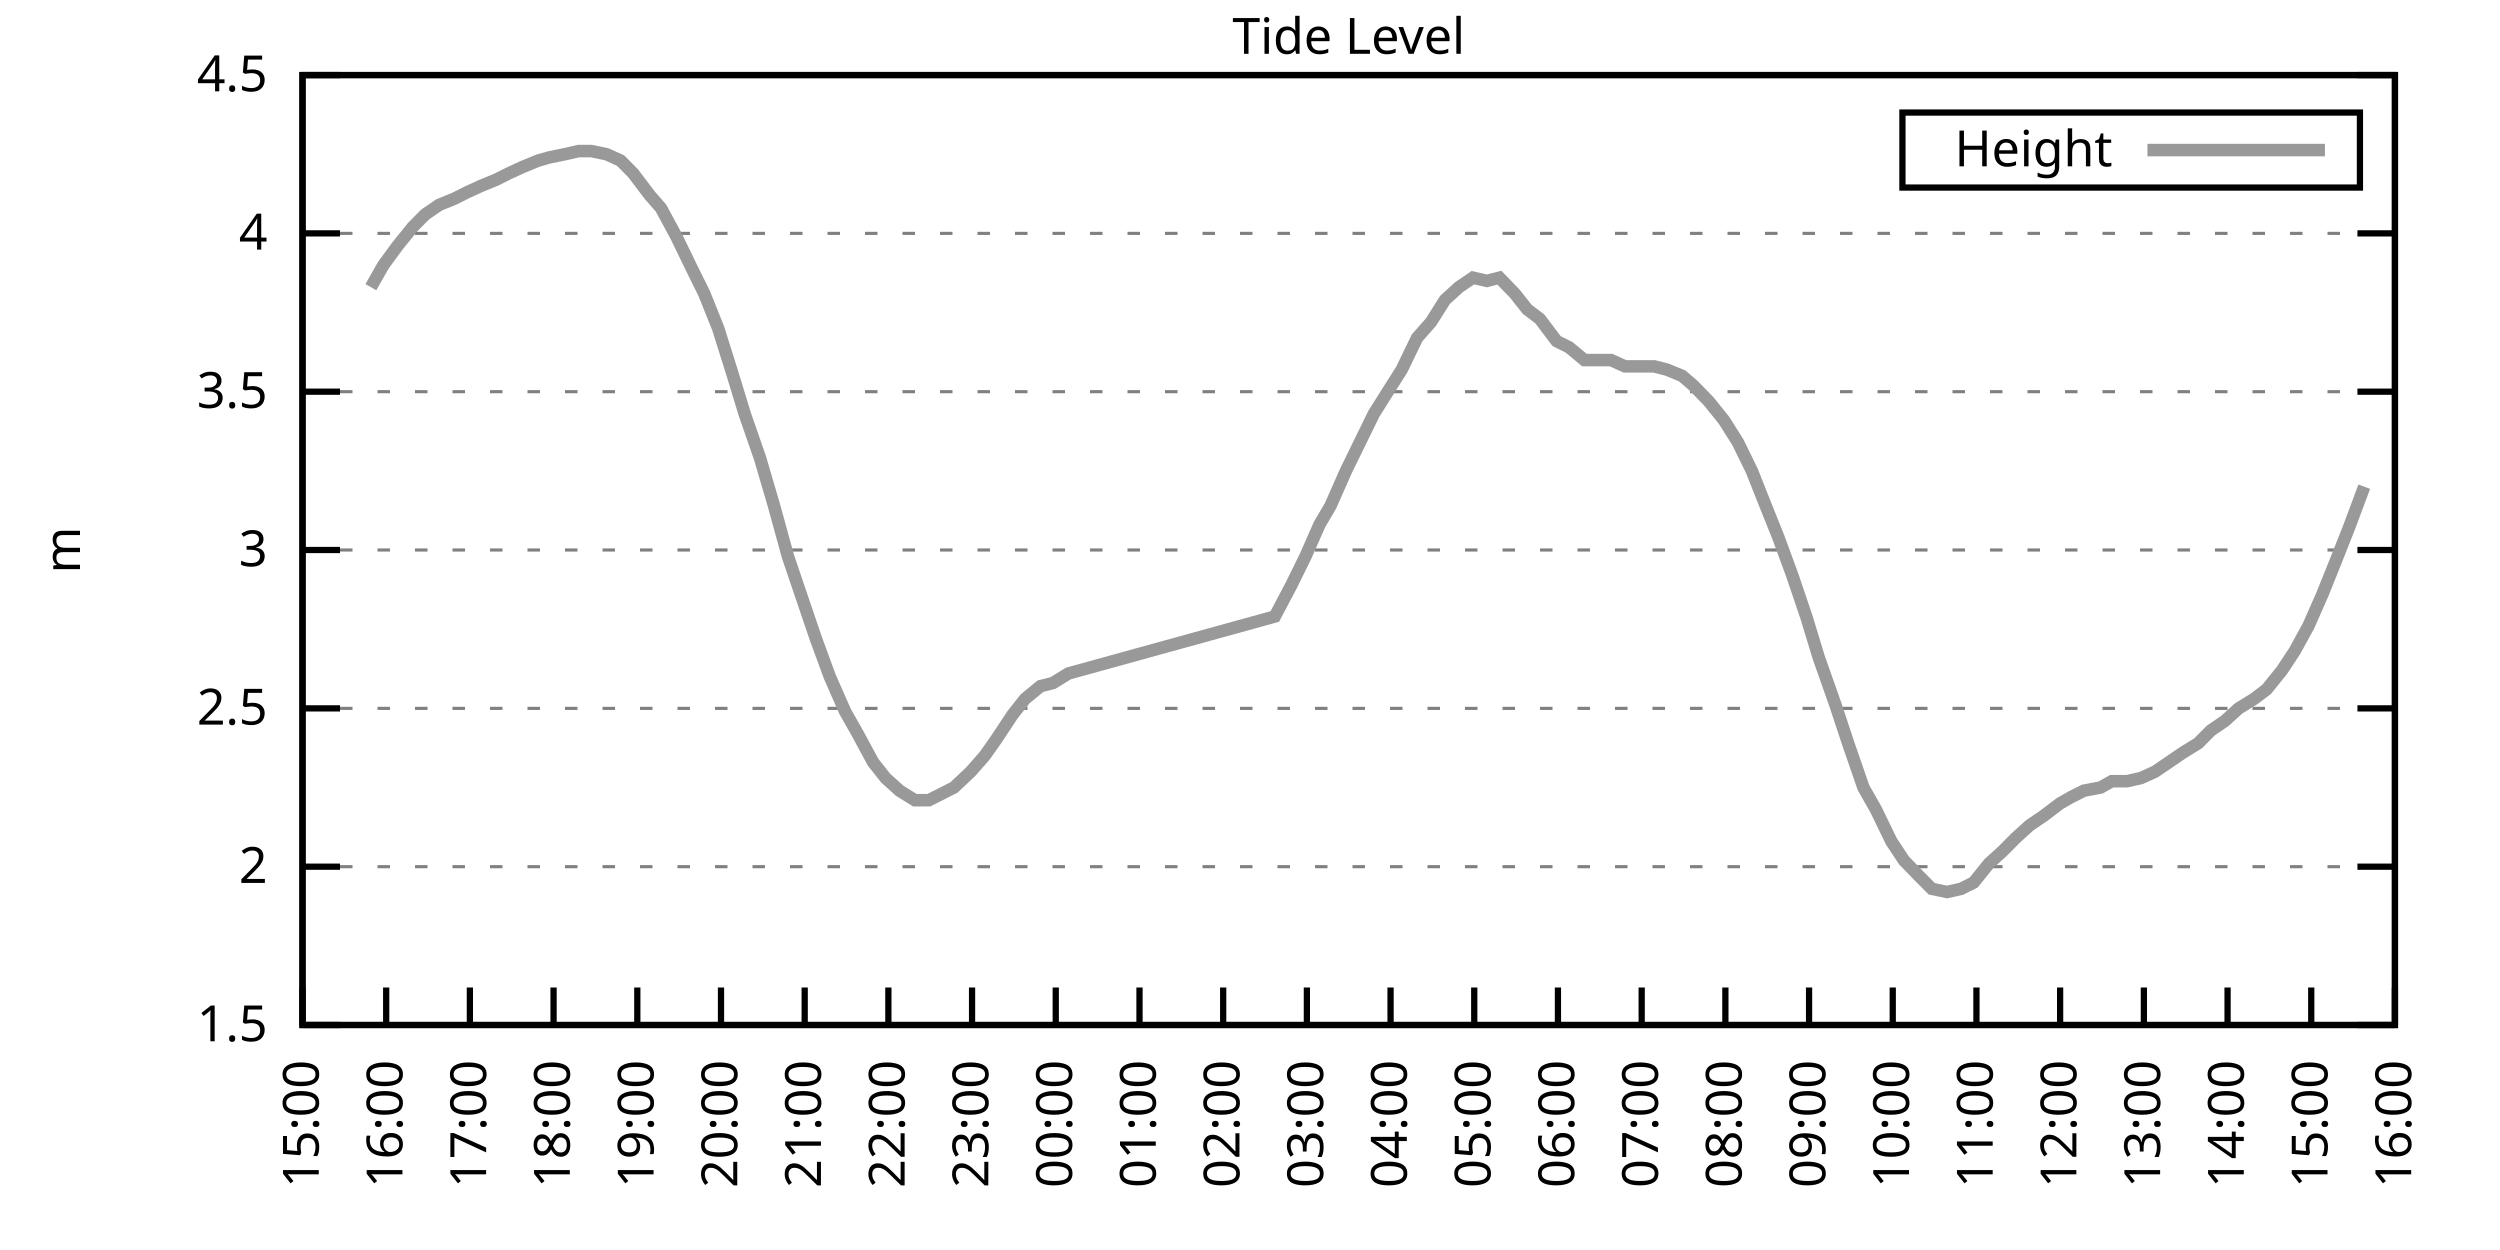
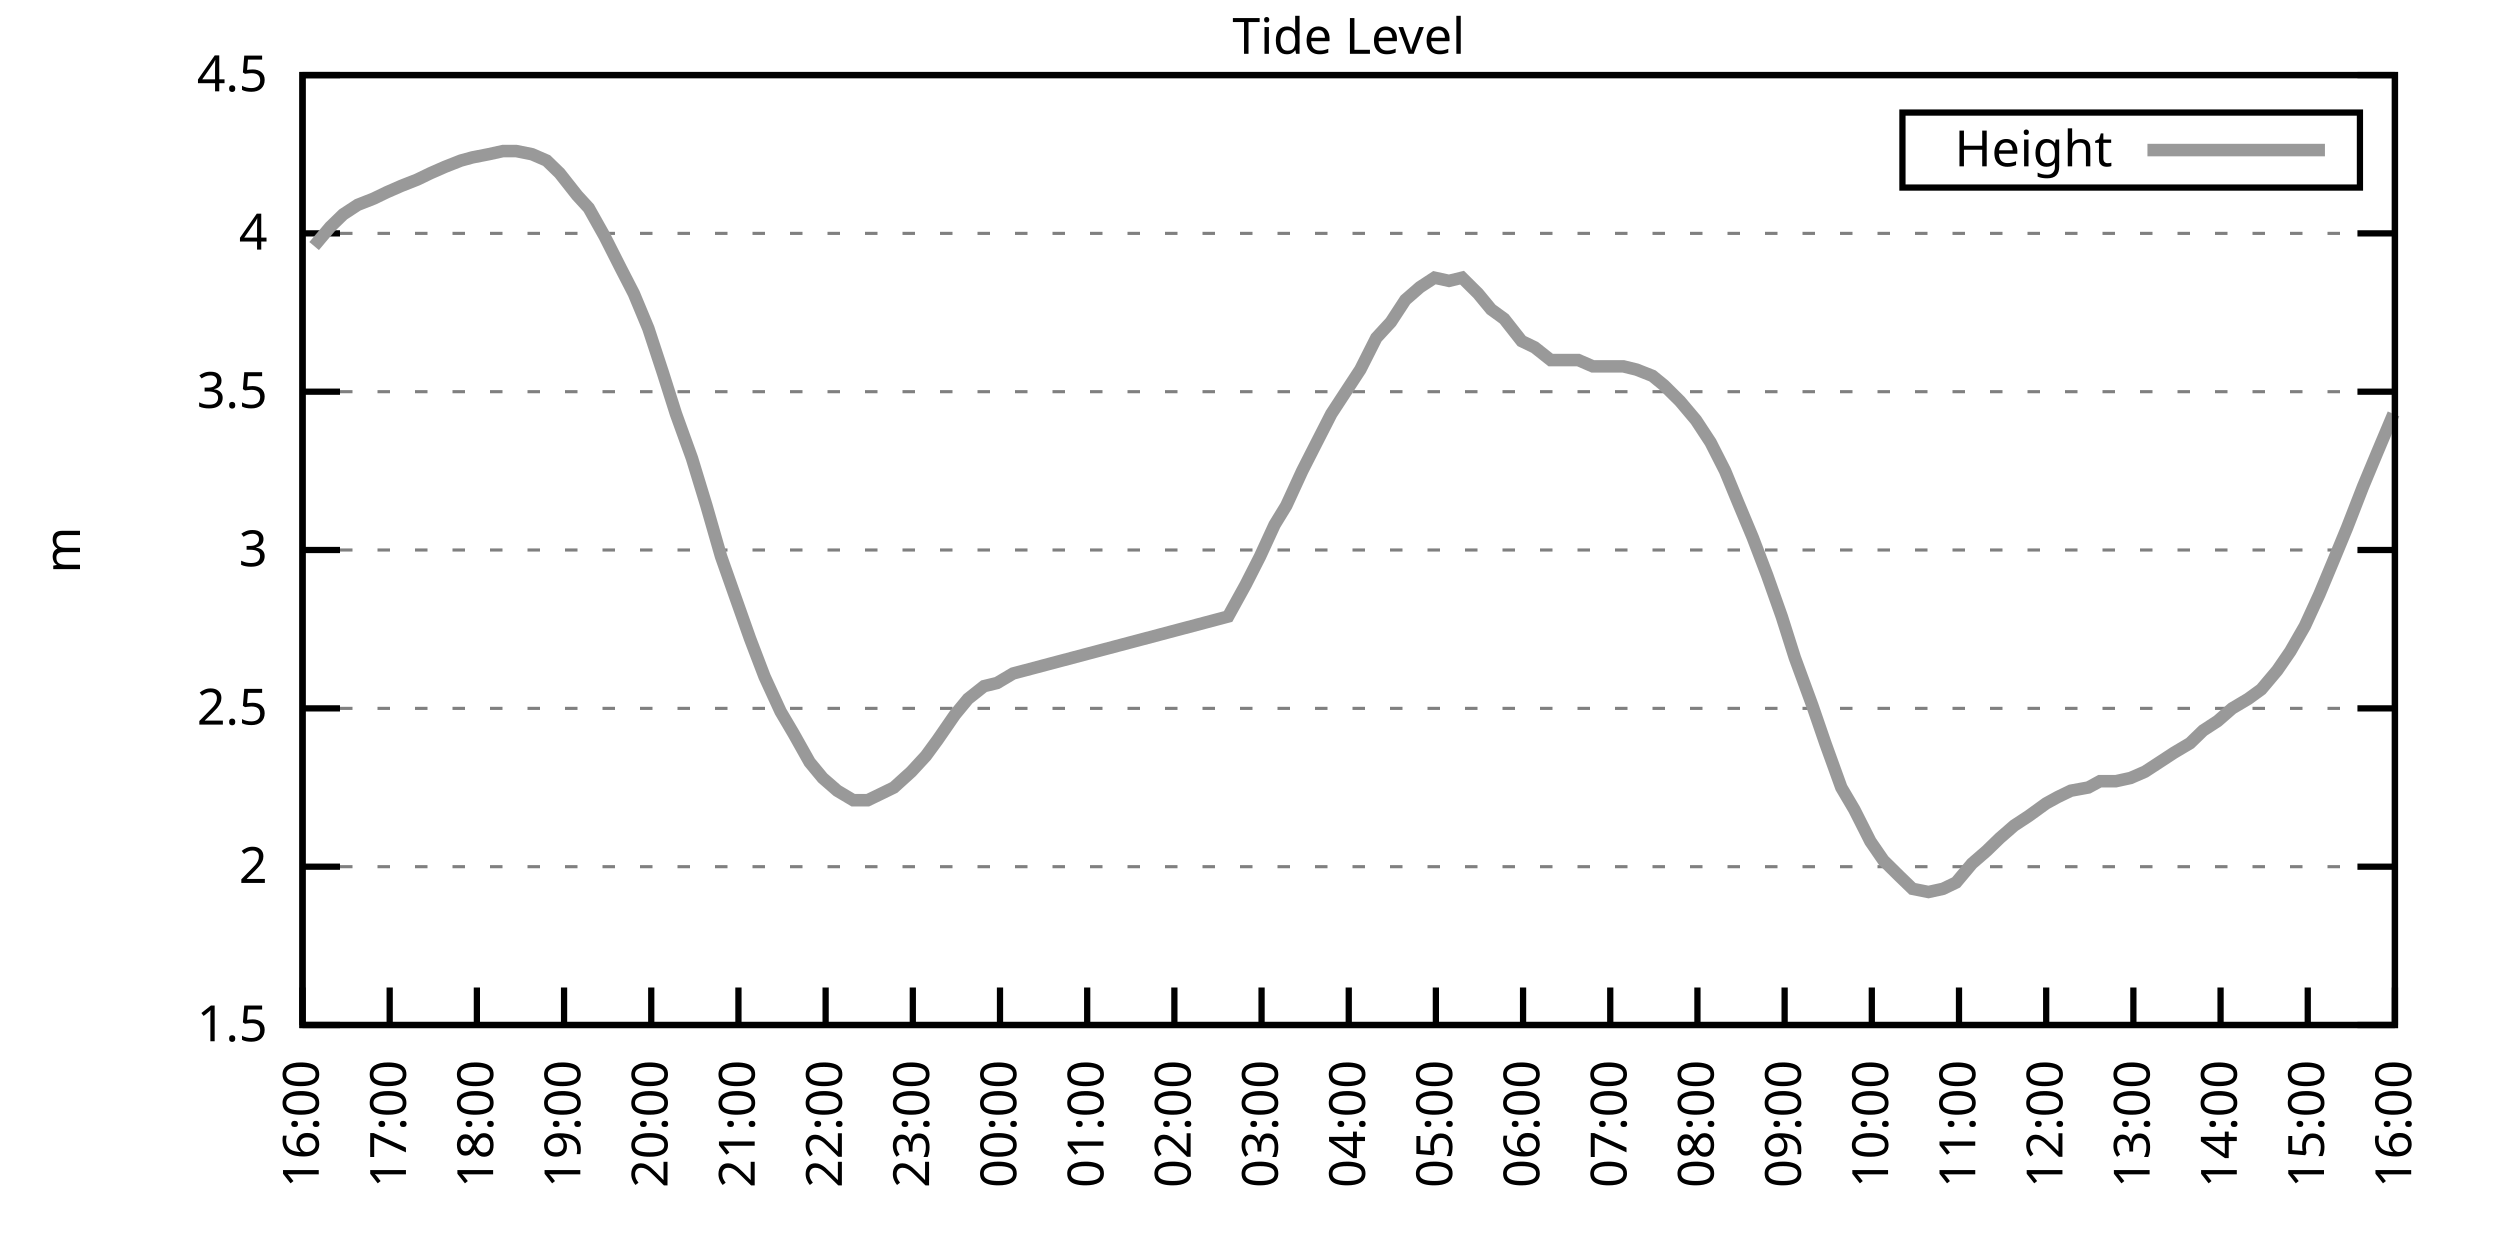
<svg xmlns="http://www.w3.org/2000/svg" xmlns:xlink="http://www.w3.org/1999/xlink" width="400" height="200" viewBox="0 0 400 200">
  <g id="gnuplot_canvas">
    <rect x="0" y="0" width="400" height="200" fill="none" />
    <defs>
      <circle id="gpDot" r="0.5" stroke-width="0.5" stroke="currentColor" />
      <path id="gpPt0" stroke-width="0.333" stroke="currentColor" d="M-1,0 h2 M0,-1 v2" />
      <path id="gpPt1" stroke-width="0.333" stroke="currentColor" d="M-1,-1 L1,1 M1,-1 L-1,1" />
      <path id="gpPt2" stroke-width="0.333" stroke="currentColor" d="M-1,0 L1,0 M0,-1 L0,1 M-1,-1 L1,1 M-1,1 L1,-1" />
      <rect id="gpPt3" stroke-width="0.333" stroke="currentColor" x="-1" y="-1" width="2" height="2" />
      <rect id="gpPt4" stroke-width="0.333" stroke="currentColor" fill="currentColor" x="-1" y="-1" width="2" height="2" />
      <circle id="gpPt5" stroke-width="0.333" stroke="currentColor" cx="0" cy="0" r="1" />
      <use xlink:href="#gpPt5" id="gpPt6" fill="currentColor" stroke="none" />
      <path id="gpPt7" stroke-width="0.333" stroke="currentColor" d="M0,-1.33 L-1.33,0.67 L1.33,0.67 z" />
      <use xlink:href="#gpPt7" id="gpPt8" fill="currentColor" stroke="none" />
      <use xlink:href="#gpPt7" id="gpPt9" stroke="currentColor" transform="rotate(180)" />
      <use xlink:href="#gpPt9" id="gpPt10" fill="currentColor" stroke="none" />
      <use xlink:href="#gpPt3" id="gpPt11" stroke="currentColor" transform="rotate(45)" />
      <use xlink:href="#gpPt11" id="gpPt12" fill="currentColor" stroke="none" />
      <path id="gpPt13" stroke-width="0.333" stroke="currentColor" d="M0,1.330 L1.265,0.411 L0.782,-1.067 L-0.782,-1.076 L-1.265,0.411 z" />
      <use xlink:href="#gpPt13" id="gpPt14" fill="currentColor" stroke="none" />
      <filter id="textbox" filterUnits="objectBoundingBox" x="0" y="0" height="1" width="1">
        <feFlood flood-color="white" flood-opacity="1" result="bgnd" />
        <feComposite in="SourceGraphic" in2="bgnd" operator="atop" />
      </filter>
      <filter id="greybox" filterUnits="objectBoundingBox" x="0" y="0" height="1" width="1">
        <feFlood flood-color="lightgrey" flood-opacity="1" result="grey" />
        <feComposite in="SourceGraphic" in2="grey" operator="atop" />
      </filter>
    </defs>
    <g fill="none" color="white" stroke="currentColor" stroke-width="1.00" stroke-linecap="butt" stroke-linejoin="miter">
</g>
    <g fill="none" color="black" stroke="currentColor" stroke-width="1.00" stroke-linecap="butt" stroke-linejoin="miter">
      <g stroke="none" shape-rendering="crispEdges">
        <polygon fill="rgb(255, 255, 255)" points="48.40,164.00 383.18,164.00 383.18,12.02 48.40,12.02 " />
      </g>
    </g>
    <g fill="none" color="black" stroke="currentColor" stroke-width="1.00" stroke-linecap="butt" stroke-linejoin="miter">
</g>
    <g fill="none" color="black" stroke="black" stroke-width="0.50" stroke-linecap="butt" stroke-linejoin="miter">
</g>
    <g fill="none" color="gray" stroke="currentColor" stroke-width="0.50" stroke-linecap="butt" stroke-linejoin="miter">
      <path stroke="gray" stroke-dasharray="2,4" class="gridline" d="M48.40,164.00 L383.19,164.00  " />
    </g>
    <g fill="none" color="gray" stroke="gray" stroke-width="1.00" stroke-linecap="butt" stroke-linejoin="miter">
</g>
    <g fill="none" color="black" stroke="currentColor" stroke-width="1.00" stroke-linecap="butt" stroke-linejoin="miter">
      <path stroke="black" d="M48.40,164.00 L54.40,164.00 M383.19,164.00 L377.19,164.00  " />
      <g transform="translate(42.80,166.60)" stroke="none" fill="black" font-family="Sans" font-size="8.00" text-anchor="end">
        <text>
          <tspan font-family="Sans"> 1.5</tspan>
        </text>
      </g>
    </g>
    <g fill="none" color="black" stroke="currentColor" stroke-width="1.00" stroke-linecap="butt" stroke-linejoin="miter">
</g>
    <g fill="none" color="black" stroke="black" stroke-width="0.50" stroke-linecap="butt" stroke-linejoin="miter">
</g>
    <g fill="none" color="gray" stroke="currentColor" stroke-width="0.50" stroke-linecap="butt" stroke-linejoin="miter">
      <path stroke="gray" stroke-dasharray="2,4" class="gridline" d="M48.40,138.67 L383.19,138.67  " />
    </g>
    <g fill="none" color="gray" stroke="gray" stroke-width="1.00" stroke-linecap="butt" stroke-linejoin="miter">
</g>
    <g fill="none" color="black" stroke="currentColor" stroke-width="1.00" stroke-linecap="butt" stroke-linejoin="miter">
      <path stroke="black" d="M48.40,138.67 L54.40,138.67 M383.19,138.67 L377.19,138.67  " />
      <g transform="translate(42.80,141.27)" stroke="none" fill="black" font-family="Sans" font-size="8.00" text-anchor="end">
        <text>
          <tspan font-family="Sans"> 2</tspan>
        </text>
      </g>
    </g>
    <g fill="none" color="black" stroke="currentColor" stroke-width="1.00" stroke-linecap="butt" stroke-linejoin="miter">
</g>
    <g fill="none" color="black" stroke="black" stroke-width="0.50" stroke-linecap="butt" stroke-linejoin="miter">
</g>
    <g fill="none" color="gray" stroke="currentColor" stroke-width="0.50" stroke-linecap="butt" stroke-linejoin="miter">
      <path stroke="gray" stroke-dasharray="2,4" class="gridline" d="M48.40,113.34 L383.19,113.34  " />
    </g>
    <g fill="none" color="gray" stroke="gray" stroke-width="1.00" stroke-linecap="butt" stroke-linejoin="miter">
</g>
    <g fill="none" color="black" stroke="currentColor" stroke-width="1.00" stroke-linecap="butt" stroke-linejoin="miter">
      <path stroke="black" d="M48.40,113.34 L54.40,113.34 M383.19,113.34 L377.19,113.34  " />
      <g transform="translate(42.80,115.94)" stroke="none" fill="black" font-family="Sans" font-size="8.00" text-anchor="end">
        <text>
          <tspan font-family="Sans"> 2.5</tspan>
        </text>
      </g>
    </g>
    <g fill="none" color="black" stroke="currentColor" stroke-width="1.00" stroke-linecap="butt" stroke-linejoin="miter">
</g>
    <g fill="none" color="black" stroke="black" stroke-width="0.50" stroke-linecap="butt" stroke-linejoin="miter">
</g>
    <g fill="none" color="gray" stroke="currentColor" stroke-width="0.50" stroke-linecap="butt" stroke-linejoin="miter">
      <path stroke="gray" stroke-dasharray="2,4" class="gridline" d="M48.40,88.00 L383.19,88.00  " />
    </g>
    <g fill="none" color="gray" stroke="gray" stroke-width="1.00" stroke-linecap="butt" stroke-linejoin="miter">
</g>
    <g fill="none" color="black" stroke="currentColor" stroke-width="1.00" stroke-linecap="butt" stroke-linejoin="miter">
      <path stroke="black" d="M48.40,88.00 L54.40,88.00 M383.19,88.00 L377.19,88.00  " />
      <g transform="translate(42.80,90.60)" stroke="none" fill="black" font-family="Sans" font-size="8.00" text-anchor="end">
        <text>
          <tspan font-family="Sans"> 3</tspan>
        </text>
      </g>
    </g>
    <g fill="none" color="black" stroke="currentColor" stroke-width="1.00" stroke-linecap="butt" stroke-linejoin="miter">
</g>
    <g fill="none" color="black" stroke="black" stroke-width="0.50" stroke-linecap="butt" stroke-linejoin="miter">
</g>
    <g fill="none" color="gray" stroke="currentColor" stroke-width="0.50" stroke-linecap="butt" stroke-linejoin="miter">
      <path stroke="gray" stroke-dasharray="2,4" class="gridline" d="M48.40,62.67 L383.19,62.67  " />
    </g>
    <g fill="none" color="gray" stroke="gray" stroke-width="1.00" stroke-linecap="butt" stroke-linejoin="miter">
</g>
    <g fill="none" color="black" stroke="currentColor" stroke-width="1.00" stroke-linecap="butt" stroke-linejoin="miter">
      <path stroke="black" d="M48.40,62.67 L54.40,62.67 M383.19,62.67 L377.19,62.67  " />
      <g transform="translate(42.80,65.27)" stroke="none" fill="black" font-family="Sans" font-size="8.00" text-anchor="end">
        <text>
          <tspan font-family="Sans"> 3.5</tspan>
        </text>
      </g>
    </g>
    <g fill="none" color="black" stroke="currentColor" stroke-width="1.00" stroke-linecap="butt" stroke-linejoin="miter">
</g>
    <g fill="none" color="black" stroke="black" stroke-width="0.50" stroke-linecap="butt" stroke-linejoin="miter">
</g>
    <g fill="none" color="gray" stroke="currentColor" stroke-width="0.50" stroke-linecap="butt" stroke-linejoin="miter">
      <path stroke="gray" stroke-dasharray="2,4" class="gridline" d="M48.40,37.34 L383.19,37.34  " />
    </g>
    <g fill="none" color="gray" stroke="gray" stroke-width="1.00" stroke-linecap="butt" stroke-linejoin="miter">
</g>
    <g fill="none" color="black" stroke="currentColor" stroke-width="1.00" stroke-linecap="butt" stroke-linejoin="miter">
      <path stroke="black" d="M48.40,37.34 L54.40,37.34 M383.19,37.34 L377.19,37.34  " />
      <g transform="translate(42.80,39.94)" stroke="none" fill="black" font-family="Sans" font-size="8.00" text-anchor="end">
        <text>
          <tspan font-family="Sans"> 4</tspan>
        </text>
      </g>
    </g>
    <g fill="none" color="black" stroke="currentColor" stroke-width="1.00" stroke-linecap="butt" stroke-linejoin="miter">
</g>
    <g fill="none" color="black" stroke="black" stroke-width="0.50" stroke-linecap="butt" stroke-linejoin="miter">
</g>
    <g fill="none" color="gray" stroke="currentColor" stroke-width="0.50" stroke-linecap="butt" stroke-linejoin="miter">
      <path stroke="gray" stroke-dasharray="2,4" class="gridline" d="M48.40,12.01 L383.19,12.01  " />
    </g>
    <g fill="none" color="gray" stroke="gray" stroke-width="1.00" stroke-linecap="butt" stroke-linejoin="miter">
</g>
    <g fill="none" color="black" stroke="currentColor" stroke-width="1.00" stroke-linecap="butt" stroke-linejoin="miter">
      <path stroke="black" d="M48.40,12.01 L54.40,12.01 M383.19,12.01 L377.19,12.01  " />
      <g transform="translate(42.80,14.61)" stroke="none" fill="black" font-family="Sans" font-size="8.00" text-anchor="end">
        <text>
          <tspan font-family="Sans"> 4.5</tspan>
        </text>
      </g>
    </g>
    <g fill="none" color="black" stroke="currentColor" stroke-width="1.00" stroke-linecap="butt" stroke-linejoin="miter">
      <path stroke="black" d="M48.40,164.00 L48.40,158.00  " />
      <g transform="translate(51.00,169.60) rotate(270.00)" stroke="none" fill="black" font-family="Sans" font-size="8.00" text-anchor="end">
        <text>
-           <tspan font-family="Sans">15:00</tspan>
-         </text>
-       </g>
-     </g>
-     <g fill="none" color="black" stroke="currentColor" stroke-width="1.00" stroke-linecap="butt" stroke-linejoin="miter">
-       <path stroke="black" d="M61.79,164.00 L61.79,158.00  " />
-       <g transform="translate(64.39,169.60) rotate(270.00)" stroke="none" fill="black" font-family="Sans" font-size="8.00" text-anchor="end">
-         <text>
          <tspan font-family="Sans">16:00</tspan>
        </text>
      </g>
    </g>
    <g fill="none" color="black" stroke="currentColor" stroke-width="1.00" stroke-linecap="butt" stroke-linejoin="miter">
-       <path stroke="black" d="M75.18,164.00 L75.18,158.00  " />
-       <g transform="translate(77.78,169.60) rotate(270.00)" stroke="none" fill="black" font-family="Sans" font-size="8.00" text-anchor="end">
+       <path stroke="black" d="M62.35,164.00 L62.35,158.00  " />
+       <g transform="translate(64.95,169.60) rotate(270.00)" stroke="none" fill="black" font-family="Sans" font-size="8.00" text-anchor="end">
        <text>
          <tspan font-family="Sans">17:00</tspan>
        </text>
      </g>
    </g>
    <g fill="none" color="black" stroke="currentColor" stroke-width="1.00" stroke-linecap="butt" stroke-linejoin="miter">
-       <path stroke="black" d="M88.57,164.00 L88.57,158.00  " />
-       <g transform="translate(91.17,169.60) rotate(270.00)" stroke="none" fill="black" font-family="Sans" font-size="8.00" text-anchor="end">
+       <path stroke="black" d="M76.30,164.00 L76.30,158.00  " />
+       <g transform="translate(78.90,169.60) rotate(270.00)" stroke="none" fill="black" font-family="Sans" font-size="8.00" text-anchor="end">
        <text>
          <tspan font-family="Sans">18:00</tspan>
        </text>
      </g>
    </g>
    <g fill="none" color="black" stroke="currentColor" stroke-width="1.00" stroke-linecap="butt" stroke-linejoin="miter">
-       <path stroke="black" d="M101.97,164.00 L101.97,158.00  " />
-       <g transform="translate(104.57,169.60) rotate(270.00)" stroke="none" fill="black" font-family="Sans" font-size="8.00" text-anchor="end">
+       <path stroke="black" d="M90.25,164.00 L90.25,158.00  " />
+       <g transform="translate(92.85,169.60) rotate(270.00)" stroke="none" fill="black" font-family="Sans" font-size="8.00" text-anchor="end">
        <text>
          <tspan font-family="Sans">19:00</tspan>
        </text>
      </g>
    </g>
    <g fill="none" color="black" stroke="currentColor" stroke-width="1.00" stroke-linecap="butt" stroke-linejoin="miter">
-       <path stroke="black" d="M115.36,164.00 L115.36,158.00  " />
-       <g transform="translate(117.96,169.60) rotate(270.00)" stroke="none" fill="black" font-family="Sans" font-size="8.00" text-anchor="end">
+       <path stroke="black" d="M104.20,164.00 L104.20,158.00  " />
+       <g transform="translate(106.80,169.60) rotate(270.00)" stroke="none" fill="black" font-family="Sans" font-size="8.00" text-anchor="end">
        <text>
          <tspan font-family="Sans">20:00</tspan>
        </text>
      </g>
    </g>
    <g fill="none" color="black" stroke="currentColor" stroke-width="1.00" stroke-linecap="butt" stroke-linejoin="miter">
-       <path stroke="black" d="M128.75,164.00 L128.75,158.00  " />
-       <g transform="translate(131.35,169.60) rotate(270.00)" stroke="none" fill="black" font-family="Sans" font-size="8.00" text-anchor="end">
+       <path stroke="black" d="M118.15,164.00 L118.15,158.00  " />
+       <g transform="translate(120.75,169.60) rotate(270.00)" stroke="none" fill="black" font-family="Sans" font-size="8.00" text-anchor="end">
        <text>
          <tspan font-family="Sans">21:00</tspan>
        </text>
      </g>
    </g>
    <g fill="none" color="black" stroke="currentColor" stroke-width="1.00" stroke-linecap="butt" stroke-linejoin="miter">
-       <path stroke="black" d="M142.14,164.00 L142.14,158.00  " />
-       <g transform="translate(144.74,169.60) rotate(270.00)" stroke="none" fill="black" font-family="Sans" font-size="8.00" text-anchor="end">
+       <path stroke="black" d="M132.10,164.00 L132.10,158.00  " />
+       <g transform="translate(134.70,169.60) rotate(270.00)" stroke="none" fill="black" font-family="Sans" font-size="8.00" text-anchor="end">
        <text>
          <tspan font-family="Sans">22:00</tspan>
        </text>
      </g>
    </g>
    <g fill="none" color="black" stroke="currentColor" stroke-width="1.00" stroke-linecap="butt" stroke-linejoin="miter">
-       <path stroke="black" d="M155.53,164.00 L155.53,158.00  " />
-       <g transform="translate(158.13,169.60) rotate(270.00)" stroke="none" fill="black" font-family="Sans" font-size="8.00" text-anchor="end">
+       <path stroke="black" d="M146.05,164.00 L146.05,158.00  " />
+       <g transform="translate(148.65,169.60) rotate(270.00)" stroke="none" fill="black" font-family="Sans" font-size="8.00" text-anchor="end">
        <text>
          <tspan font-family="Sans">23:00</tspan>
        </text>
      </g>
    </g>
    <g fill="none" color="black" stroke="currentColor" stroke-width="1.00" stroke-linecap="butt" stroke-linejoin="miter">
-       <path stroke="black" d="M168.92,164.00 L168.92,158.00  " />
-       <g transform="translate(171.52,169.60) rotate(270.00)" stroke="none" fill="black" font-family="Sans" font-size="8.00" text-anchor="end">
+       <path stroke="black" d="M160.00,164.00 L160.00,158.00  " />
+       <g transform="translate(162.60,169.60) rotate(270.00)" stroke="none" fill="black" font-family="Sans" font-size="8.00" text-anchor="end">
        <text>
          <tspan font-family="Sans">00:00</tspan>
        </text>
      </g>
    </g>
    <g fill="none" color="black" stroke="currentColor" stroke-width="1.00" stroke-linecap="butt" stroke-linejoin="miter">
-       <path stroke="black" d="M182.32,164.00 L182.32,158.00  " />
-       <g transform="translate(184.92,169.60) rotate(270.00)" stroke="none" fill="black" font-family="Sans" font-size="8.00" text-anchor="end">
+       <path stroke="black" d="M173.95,164.00 L173.95,158.00  " />
+       <g transform="translate(176.55,169.60) rotate(270.00)" stroke="none" fill="black" font-family="Sans" font-size="8.00" text-anchor="end">
        <text>
          <tspan font-family="Sans">01:00</tspan>
        </text>
      </g>
    </g>
    <g fill="none" color="black" stroke="currentColor" stroke-width="1.00" stroke-linecap="butt" stroke-linejoin="miter">
-       <path stroke="black" d="M195.71,164.00 L195.71,158.00  " />
-       <g transform="translate(198.31,169.60) rotate(270.00)" stroke="none" fill="black" font-family="Sans" font-size="8.00" text-anchor="end">
+       <path stroke="black" d="M187.90,164.00 L187.90,158.00  " />
+       <g transform="translate(190.50,169.60) rotate(270.00)" stroke="none" fill="black" font-family="Sans" font-size="8.00" text-anchor="end">
        <text>
          <tspan font-family="Sans">02:00</tspan>
        </text>
      </g>
    </g>
    <g fill="none" color="black" stroke="currentColor" stroke-width="1.00" stroke-linecap="butt" stroke-linejoin="miter">
-       <path stroke="black" d="M209.10,164.00 L209.10,158.00  " />
-       <g transform="translate(211.70,169.60) rotate(270.00)" stroke="none" fill="black" font-family="Sans" font-size="8.00" text-anchor="end">
+       <path stroke="black" d="M201.85,164.00 L201.85,158.00  " />
+       <g transform="translate(204.45,169.60) rotate(270.00)" stroke="none" fill="black" font-family="Sans" font-size="8.00" text-anchor="end">
        <text>
          <tspan font-family="Sans">03:00</tspan>
        </text>
      </g>
    </g>
    <g fill="none" color="black" stroke="currentColor" stroke-width="1.00" stroke-linecap="butt" stroke-linejoin="miter">
-       <path stroke="black" d="M222.49,164.00 L222.49,158.00  " />
-       <g transform="translate(225.09,169.60) rotate(270.00)" stroke="none" fill="black" font-family="Sans" font-size="8.00" text-anchor="end">
+       <path stroke="black" d="M215.80,164.00 L215.80,158.00  " />
+       <g transform="translate(218.40,169.60) rotate(270.00)" stroke="none" fill="black" font-family="Sans" font-size="8.00" text-anchor="end">
        <text>
          <tspan font-family="Sans">04:00</tspan>
        </text>
      </g>
    </g>
    <g fill="none" color="black" stroke="currentColor" stroke-width="1.00" stroke-linecap="butt" stroke-linejoin="miter">
-       <path stroke="black" d="M235.88,164.00 L235.88,158.00  " />
-       <g transform="translate(238.48,169.60) rotate(270.00)" stroke="none" fill="black" font-family="Sans" font-size="8.00" text-anchor="end">
+       <path stroke="black" d="M229.74,164.00 L229.74,158.00  " />
+       <g transform="translate(232.34,169.60) rotate(270.00)" stroke="none" fill="black" font-family="Sans" font-size="8.00" text-anchor="end">
        <text>
          <tspan font-family="Sans">05:00</tspan>
        </text>
      </g>
    </g>
    <g fill="none" color="black" stroke="currentColor" stroke-width="1.00" stroke-linecap="butt" stroke-linejoin="miter">
-       <path stroke="black" d="M249.27,164.00 L249.27,158.00  " />
-       <g transform="translate(251.87,169.60) rotate(270.00)" stroke="none" fill="black" font-family="Sans" font-size="8.00" text-anchor="end">
+       <path stroke="black" d="M243.69,164.00 L243.69,158.00  " />
+       <g transform="translate(246.29,169.60) rotate(270.00)" stroke="none" fill="black" font-family="Sans" font-size="8.00" text-anchor="end">
        <text>
          <tspan font-family="Sans">06:00</tspan>
        </text>
      </g>
    </g>
    <g fill="none" color="black" stroke="currentColor" stroke-width="1.00" stroke-linecap="butt" stroke-linejoin="miter">
-       <path stroke="black" d="M262.67,164.00 L262.67,158.00  " />
-       <g transform="translate(265.27,169.60) rotate(270.00)" stroke="none" fill="black" font-family="Sans" font-size="8.00" text-anchor="end">
+       <path stroke="black" d="M257.64,164.00 L257.64,158.00  " />
+       <g transform="translate(260.24,169.60) rotate(270.00)" stroke="none" fill="black" font-family="Sans" font-size="8.00" text-anchor="end">
        <text>
          <tspan font-family="Sans">07:00</tspan>
        </text>
      </g>
    </g>
    <g fill="none" color="black" stroke="currentColor" stroke-width="1.00" stroke-linecap="butt" stroke-linejoin="miter">
-       <path stroke="black" d="M276.06,164.00 L276.06,158.00  " />
-       <g transform="translate(278.66,169.60) rotate(270.00)" stroke="none" fill="black" font-family="Sans" font-size="8.00" text-anchor="end">
+       <path stroke="black" d="M271.59,164.00 L271.59,158.00  " />
+       <g transform="translate(274.19,169.60) rotate(270.00)" stroke="none" fill="black" font-family="Sans" font-size="8.00" text-anchor="end">
        <text>
          <tspan font-family="Sans">08:00</tspan>
        </text>
      </g>
    </g>
    <g fill="none" color="black" stroke="currentColor" stroke-width="1.00" stroke-linecap="butt" stroke-linejoin="miter">
-       <path stroke="black" d="M289.45,164.00 L289.45,158.00  " />
-       <g transform="translate(292.05,169.60) rotate(270.00)" stroke="none" fill="black" font-family="Sans" font-size="8.00" text-anchor="end">
+       <path stroke="black" d="M285.54,164.00 L285.54,158.00  " />
+       <g transform="translate(288.14,169.60) rotate(270.00)" stroke="none" fill="black" font-family="Sans" font-size="8.00" text-anchor="end">
        <text>
          <tspan font-family="Sans">09:00</tspan>
        </text>
      </g>
    </g>
    <g fill="none" color="black" stroke="currentColor" stroke-width="1.00" stroke-linecap="butt" stroke-linejoin="miter">
-       <path stroke="black" d="M302.84,164.00 L302.84,158.00  " />
-       <g transform="translate(305.44,169.60) rotate(270.00)" stroke="none" fill="black" font-family="Sans" font-size="8.00" text-anchor="end">
+       <path stroke="black" d="M299.49,164.00 L299.49,158.00  " />
+       <g transform="translate(302.09,169.60) rotate(270.00)" stroke="none" fill="black" font-family="Sans" font-size="8.00" text-anchor="end">
        <text>
          <tspan font-family="Sans">10:00</tspan>
        </text>
      </g>
    </g>
    <g fill="none" color="black" stroke="currentColor" stroke-width="1.00" stroke-linecap="butt" stroke-linejoin="miter">
-       <path stroke="black" d="M316.23,164.00 L316.23,158.00  " />
-       <g transform="translate(318.83,169.60) rotate(270.00)" stroke="none" fill="black" font-family="Sans" font-size="8.00" text-anchor="end">
+       <path stroke="black" d="M313.44,164.00 L313.44,158.00  " />
+       <g transform="translate(316.04,169.60) rotate(270.00)" stroke="none" fill="black" font-family="Sans" font-size="8.00" text-anchor="end">
        <text>
          <tspan font-family="Sans">11:00</tspan>
        </text>
      </g>
    </g>
    <g fill="none" color="black" stroke="currentColor" stroke-width="1.00" stroke-linecap="butt" stroke-linejoin="miter">
-       <path stroke="black" d="M329.62,164.00 L329.62,158.00  " />
-       <g transform="translate(332.22,169.60) rotate(270.00)" stroke="none" fill="black" font-family="Sans" font-size="8.00" text-anchor="end">
+       <path stroke="black" d="M327.39,164.00 L327.39,158.00  " />
+       <g transform="translate(329.99,169.60) rotate(270.00)" stroke="none" fill="black" font-family="Sans" font-size="8.00" text-anchor="end">
        <text>
          <tspan font-family="Sans">12:00</tspan>
        </text>
      </g>
    </g>
    <g fill="none" color="black" stroke="currentColor" stroke-width="1.00" stroke-linecap="butt" stroke-linejoin="miter">
-       <path stroke="black" d="M343.02,164.00 L343.02,158.00  " />
-       <g transform="translate(345.62,169.60) rotate(270.00)" stroke="none" fill="black" font-family="Sans" font-size="8.00" text-anchor="end">
+       <path stroke="black" d="M341.34,164.00 L341.34,158.00  " />
+       <g transform="translate(343.94,169.60) rotate(270.00)" stroke="none" fill="black" font-family="Sans" font-size="8.00" text-anchor="end">
        <text>
          <tspan font-family="Sans">13:00</tspan>
        </text>
      </g>
    </g>
    <g fill="none" color="black" stroke="currentColor" stroke-width="1.00" stroke-linecap="butt" stroke-linejoin="miter">
-       <path stroke="black" d="M356.41,164.00 L356.41,158.00  " />
-       <g transform="translate(359.01,169.60) rotate(270.00)" stroke="none" fill="black" font-family="Sans" font-size="8.00" text-anchor="end">
+       <path stroke="black" d="M355.29,164.00 L355.29,158.00  " />
+       <g transform="translate(357.89,169.60) rotate(270.00)" stroke="none" fill="black" font-family="Sans" font-size="8.00" text-anchor="end">
        <text>
          <tspan font-family="Sans">14:00</tspan>
        </text>
      </g>
    </g>
    <g fill="none" color="black" stroke="currentColor" stroke-width="1.00" stroke-linecap="butt" stroke-linejoin="miter">
-       <path stroke="black" d="M369.80,164.00 L369.80,158.00  " />
-       <g transform="translate(372.40,169.60) rotate(270.00)" stroke="none" fill="black" font-family="Sans" font-size="8.00" text-anchor="end">
+       <path stroke="black" d="M369.24,164.00 L369.24,158.00  " />
+       <g transform="translate(371.84,169.60) rotate(270.00)" stroke="none" fill="black" font-family="Sans" font-size="8.00" text-anchor="end">
        <text>
          <tspan font-family="Sans">15:00</tspan>
        </text>
      </g>
    </g>
    <g fill="none" color="black" stroke="currentColor" stroke-width="1.00" stroke-linecap="butt" stroke-linejoin="miter">
      <path stroke="black" d="M383.19,164.00 L383.19,158.00  " />
      <g transform="translate(385.79,169.60) rotate(270.00)" stroke="none" fill="black" font-family="Sans" font-size="8.00" text-anchor="end">
        <text>
          <tspan font-family="Sans">16:00</tspan>
        </text>
      </g>
    </g>
    <g fill="none" color="black" stroke="currentColor" stroke-width="1.00" stroke-linecap="butt" stroke-linejoin="miter">
</g>
    <g fill="none" color="black" stroke="currentColor" stroke-width="1.00" stroke-linecap="butt" stroke-linejoin="miter">
      <path stroke="black" d="M48.40,12.01 L48.40,164.00 L383.19,164.00 L383.19,12.01 L48.40,12.01 Z  " />
    </g>
    <g fill="none" color="black" stroke="currentColor" stroke-width="1.00" stroke-linecap="butt" stroke-linejoin="miter">
</g>
    <g fill="none" color="black" stroke="currentColor" stroke-width="1.00" stroke-linecap="butt" stroke-linejoin="miter">
      <path stroke="black" d="M304.39,30.01 L304.39,18.01 L377.59,18.01 L377.59,30.01 L304.39,30.01 Z  " />
    </g>
    <g id="Tide_level_plot_1">
      <g fill="none" color="white" stroke="black" stroke-width="2.00" stroke-linecap="butt" stroke-linejoin="miter">
</g>
      <g fill="none" color="black" stroke="currentColor" stroke-width="2.00" stroke-linecap="butt" stroke-linejoin="miter">
        <g transform="translate(337.99,26.61)" stroke="none" fill="black" font-family="Sans" font-size="8.00" text-anchor="end">
          <text>
            <tspan font-family="Sans">Height</tspan>
          </text>
        </g>
      </g>
      <g fill="none" color="black" stroke="currentColor" stroke-width="2.00" stroke-linecap="butt" stroke-linejoin="miter">
-         <path stroke="rgb(153, 153, 153)" d="M343.59,24.01 L371.99,24.01 M59.34,45.95 L61.35,42.41 L63.58,39.37 L66.03,36.33 L68.04,34.30 L70.27,32.78   L72.73,31.77 L74.74,30.76 L76.97,29.74 L79.42,28.73 L81.43,27.72 L83.66,26.70 L86.12,25.69 L87.91,25.18   L90.36,24.68 L92.59,24.17 L94.60,24.17 L97.06,24.68 L99.29,25.69 L101.30,27.72 L103.98,31.26 L105.76,33.29   L108.22,37.85 L110.67,42.91 L112.68,46.97 L114.91,52.54 L117.14,59.63 L119.15,66.22 L121.61,73.31 L123.84,80.91   L126.07,89.02 L128.30,95.60 L130.54,102.19 L132.77,108.27 L135.22,113.84 L137.23,117.39 L139.69,121.95 L141.69,124.48   L143.93,126.51 L146.38,128.03 L148.61,128.03 L150.62,127.02 L152.63,126.00 L155.31,123.47 L157.54,120.94 L159.33,118.40   L162.01,114.35 L164.01,111.82 L166.47,109.79 L168.48,109.28 L170.93,107.76 L203.97,98.64 L206.64,93.58 L208.88,89.02   L211.11,83.95 L212.89,80.91 L215.35,75.34 L217.58,70.78 L219.81,66.22 L222.04,62.67 L224.28,59.13 L226.73,54.06   L228.96,51.53 L231.20,47.98 L233.43,45.95 L235.66,44.43 L237.89,44.94 L239.90,44.43 L242.36,46.97 L244.36,49.50   L246.37,51.02 L249.05,54.57 L251.06,55.58 L253.51,57.61 L255.52,57.61 L257.76,57.61 L259.99,58.62 L262.22,58.62   L264.67,58.62 L266.68,59.13 L269.14,60.14 L270.92,61.66 L273.38,64.19 L275.83,67.23 L278.07,70.78 L280.30,75.34   L282.31,80.41 L284.54,85.98 L286.77,92.06 L289.00,98.64 L291.01,105.23 L293.69,112.83 L295.70,118.91 L298.15,126.00   L300.16,129.55 L302.62,134.62 L304.63,137.66 L307.08,140.19 L309.09,142.21 L311.54,142.72 L313.78,142.21 L315.79,141.20   L318.24,138.16 L320.47,136.14 L322.48,134.11 L324.71,132.08 L326.95,130.56 L329.62,128.54 L331.41,127.52 L333.42,126.51   L336.10,126.00 L337.88,124.99 L340.34,124.99 L342.57,124.48 L344.80,123.47 L347.03,121.95 L349.26,120.43 L351.72,118.91   L353.73,116.88 L355.96,115.36 L358.19,113.34 L360.65,111.82 L362.66,110.30 L365.11,107.26 L367.12,104.22 L369.35,100.16   L371.58,95.10 L373.82,89.52 L375.82,84.46 L378.28,77.87  " />
+         <path stroke="rgb(153, 153, 153)" d="M343.59,24.01 L371.99,24.01 M50.26,39.37 L52.82,36.33 L54.91,34.30 L57.23,32.78 L59.79,31.77 L61.88,30.76   L64.21,29.74 L66.77,28.73 L68.86,27.72 L71.18,26.70 L73.74,25.69 L75.60,25.18 L78.16,24.68 L80.48,24.17   L82.58,24.17 L85.13,24.68 L87.46,25.69 L89.55,27.72 L92.34,31.26 L94.20,33.29 L96.76,37.85 L99.32,42.91   L101.41,46.97 L103.73,52.54 L106.06,59.63 L108.15,66.22 L110.71,73.31 L113.03,80.91 L115.36,89.02 L117.68,95.60   L120.01,102.19 L122.33,108.27 L124.89,113.84 L126.98,117.39 L129.54,121.95 L131.63,124.48 L133.96,126.51 L136.51,128.03   L138.84,128.03 L140.93,127.02 L143.02,126.00 L145.81,123.47 L148.14,120.94 L150.00,118.40 L152.79,114.35 L154.88,111.82   L157.44,109.79 L159.53,109.28 L162.09,107.76 L196.50,98.64 L199.29,93.58 L201.61,89.02 L203.94,83.95 L205.80,80.91   L208.36,75.34 L210.68,70.78 L213.01,66.22 L215.33,62.67 L217.65,59.13 L220.21,54.06 L222.54,51.53 L224.86,47.98   L227.19,45.95 L229.51,44.43 L231.84,44.94 L233.93,44.43 L236.49,46.97 L238.58,49.50 L240.67,51.02 L243.46,54.57   L245.55,55.58 L248.11,57.61 L250.20,57.61 L252.53,57.61 L254.85,58.62 L257.18,58.62 L259.74,58.62 L261.83,59.13   L264.39,60.14 L266.25,61.66 L268.80,64.19 L271.36,67.23 L273.69,70.78 L276.01,75.34 L278.10,80.41 L280.43,85.98   L282.75,92.06 L285.08,98.64 L287.17,105.23 L289.96,112.83 L292.05,118.91 L294.61,126.00 L296.70,129.55 L299.26,134.62   L301.35,137.66 L303.91,140.19 L306.00,142.21 L308.56,142.72 L310.88,142.21 L312.98,141.20 L315.53,138.16 L317.86,136.14   L319.95,134.11 L322.28,132.08 L324.60,130.56 L327.39,128.54 L329.25,127.52 L331.34,126.51 L334.13,126.00 L335.99,124.99   L338.55,124.99 L340.88,124.48 L343.20,123.47 L345.53,121.95 L347.85,120.43 L350.41,118.91 L352.50,116.88 L354.83,115.36   L357.15,113.34 L359.71,111.82 L361.80,110.30 L364.36,107.26 L366.45,104.22 L368.78,100.16 L371.10,95.10 L373.43,89.52   L375.52,84.46 L378.08,77.87 L380.40,72.30 L382.96,66.22  " />
      </g>
    </g>
    <g fill="none" color="black" stroke="currentColor" stroke-width="2.00" stroke-linecap="butt" stroke-linejoin="miter">
</g>
    <g fill="none" color="black" stroke="black" stroke-width="1.00" stroke-linecap="butt" stroke-linejoin="miter">
</g>
    <g fill="none" color="black" stroke="currentColor" stroke-width="1.00" stroke-linecap="butt" stroke-linejoin="miter">
      <path stroke="black" d="M48.40,12.01 L48.40,164.00 L383.19,164.00 L383.19,12.01 L48.40,12.01 Z  " />
      <g transform="translate(12.80,88.01) rotate(270.00)" stroke="none" fill="black" font-family="Sans" font-size="8.00" text-anchor="middle">
        <text>
          <tspan font-family="Sans">m</tspan>
        </text>
      </g>
    </g>
    <g fill="none" color="black" stroke="currentColor" stroke-width="1.00" stroke-linecap="butt" stroke-linejoin="miter">
</g>
    <g fill="none" color="black" stroke="currentColor" stroke-width="1.00" stroke-linecap="butt" stroke-linejoin="miter">
      <g transform="translate(215.79,8.61)" stroke="none" fill="black" font-family="Sans" font-size="8.00" text-anchor="middle">
        <text>
          <tspan font-family="Sans">Tide Level</tspan>
        </text>
      </g>
    </g>
    <g fill="none" color="black" stroke="currentColor" stroke-width="1.00" stroke-linecap="butt" stroke-linejoin="miter">
</g>
  </g>
</svg>
